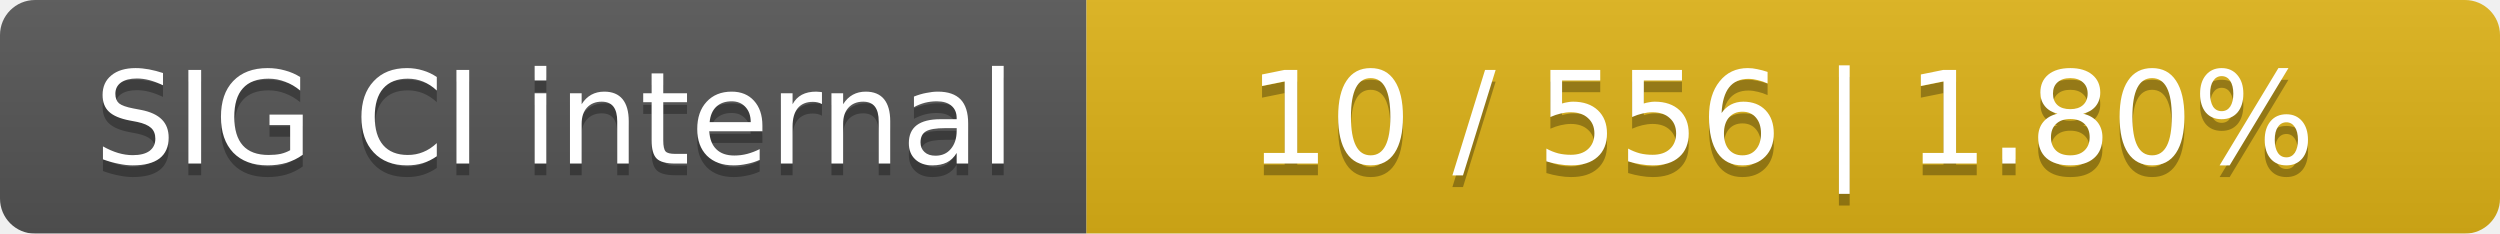
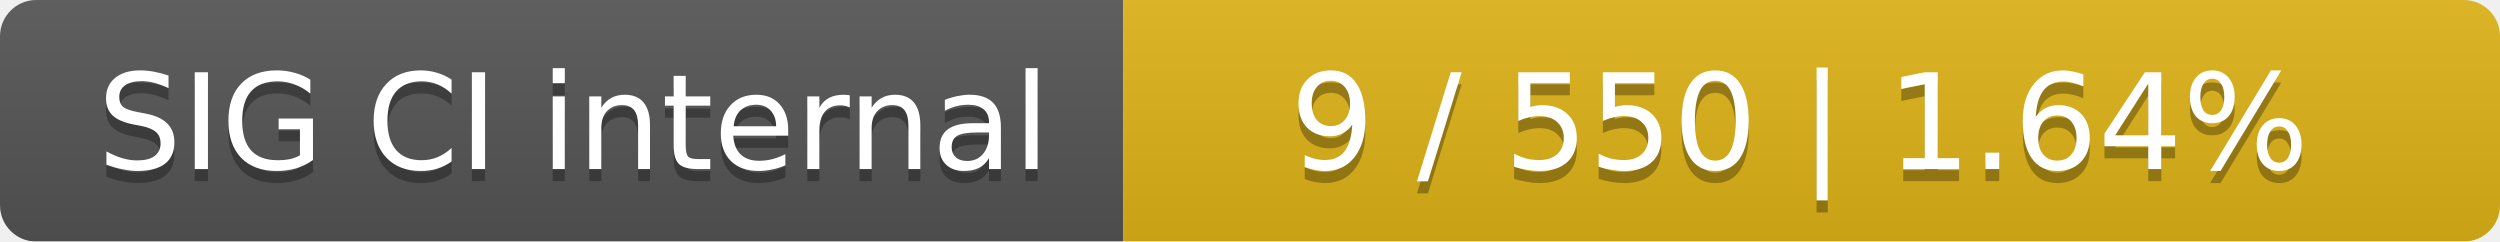
- <svg xmlns="http://www.w3.org/2000/svg" width="214" height="20">
+ <svg xmlns="http://www.w3.org/2000/svg" width="207" height="20">
  <linearGradient id="smooth" x2="0" y2="100%">
    <stop offset="0" stop-color="#bbb" stop-opacity=".1" />
    <stop offset="1" stop-opacity=".1" />
  </linearGradient>
  <mask id="round">
-     <rect width="214" height="20" rx="3" fill="#fff" />
+     <rect width="207" height="20" rx="3" fill="#fff" />
  </mask>
  <g mask="url(#round)">
    <rect width="93" height="20" fill="#555" />
-     <rect x="93" width="121" height="20" fill="#dfb317" />
-     <rect width="214" height="20" fill="url(#smooth)" />
+     <rect x="93" width="114" height="20" fill="#dfb317" />
+     <rect width="207" height="20" fill="url(#smooth)" />
  </g>
  <g fill="#fff" text-anchor="middle" font-family="DejaVu Sans,Verdana,Geneva,sans-serif" font-size="11">
    <text x="47.5" y="15" fill="#010101" fill-opacity=".3">SIG CI internal</text>
    <text x="47.5" y="14">SIG CI internal</text>
-     <text x="152.5" y="15" fill="#010101" fill-opacity=".3">10 / 556    |    1.80%</text>
-     <text x="152.5" y="14">10 / 556    |    1.80%</text>
+     <text x="149" y="15" fill="#010101" fill-opacity=".3">9 / 550    |    1.64%</text>
+     <text x="149" y="14">9 / 550    |    1.64%</text>
  </g>
</svg>
